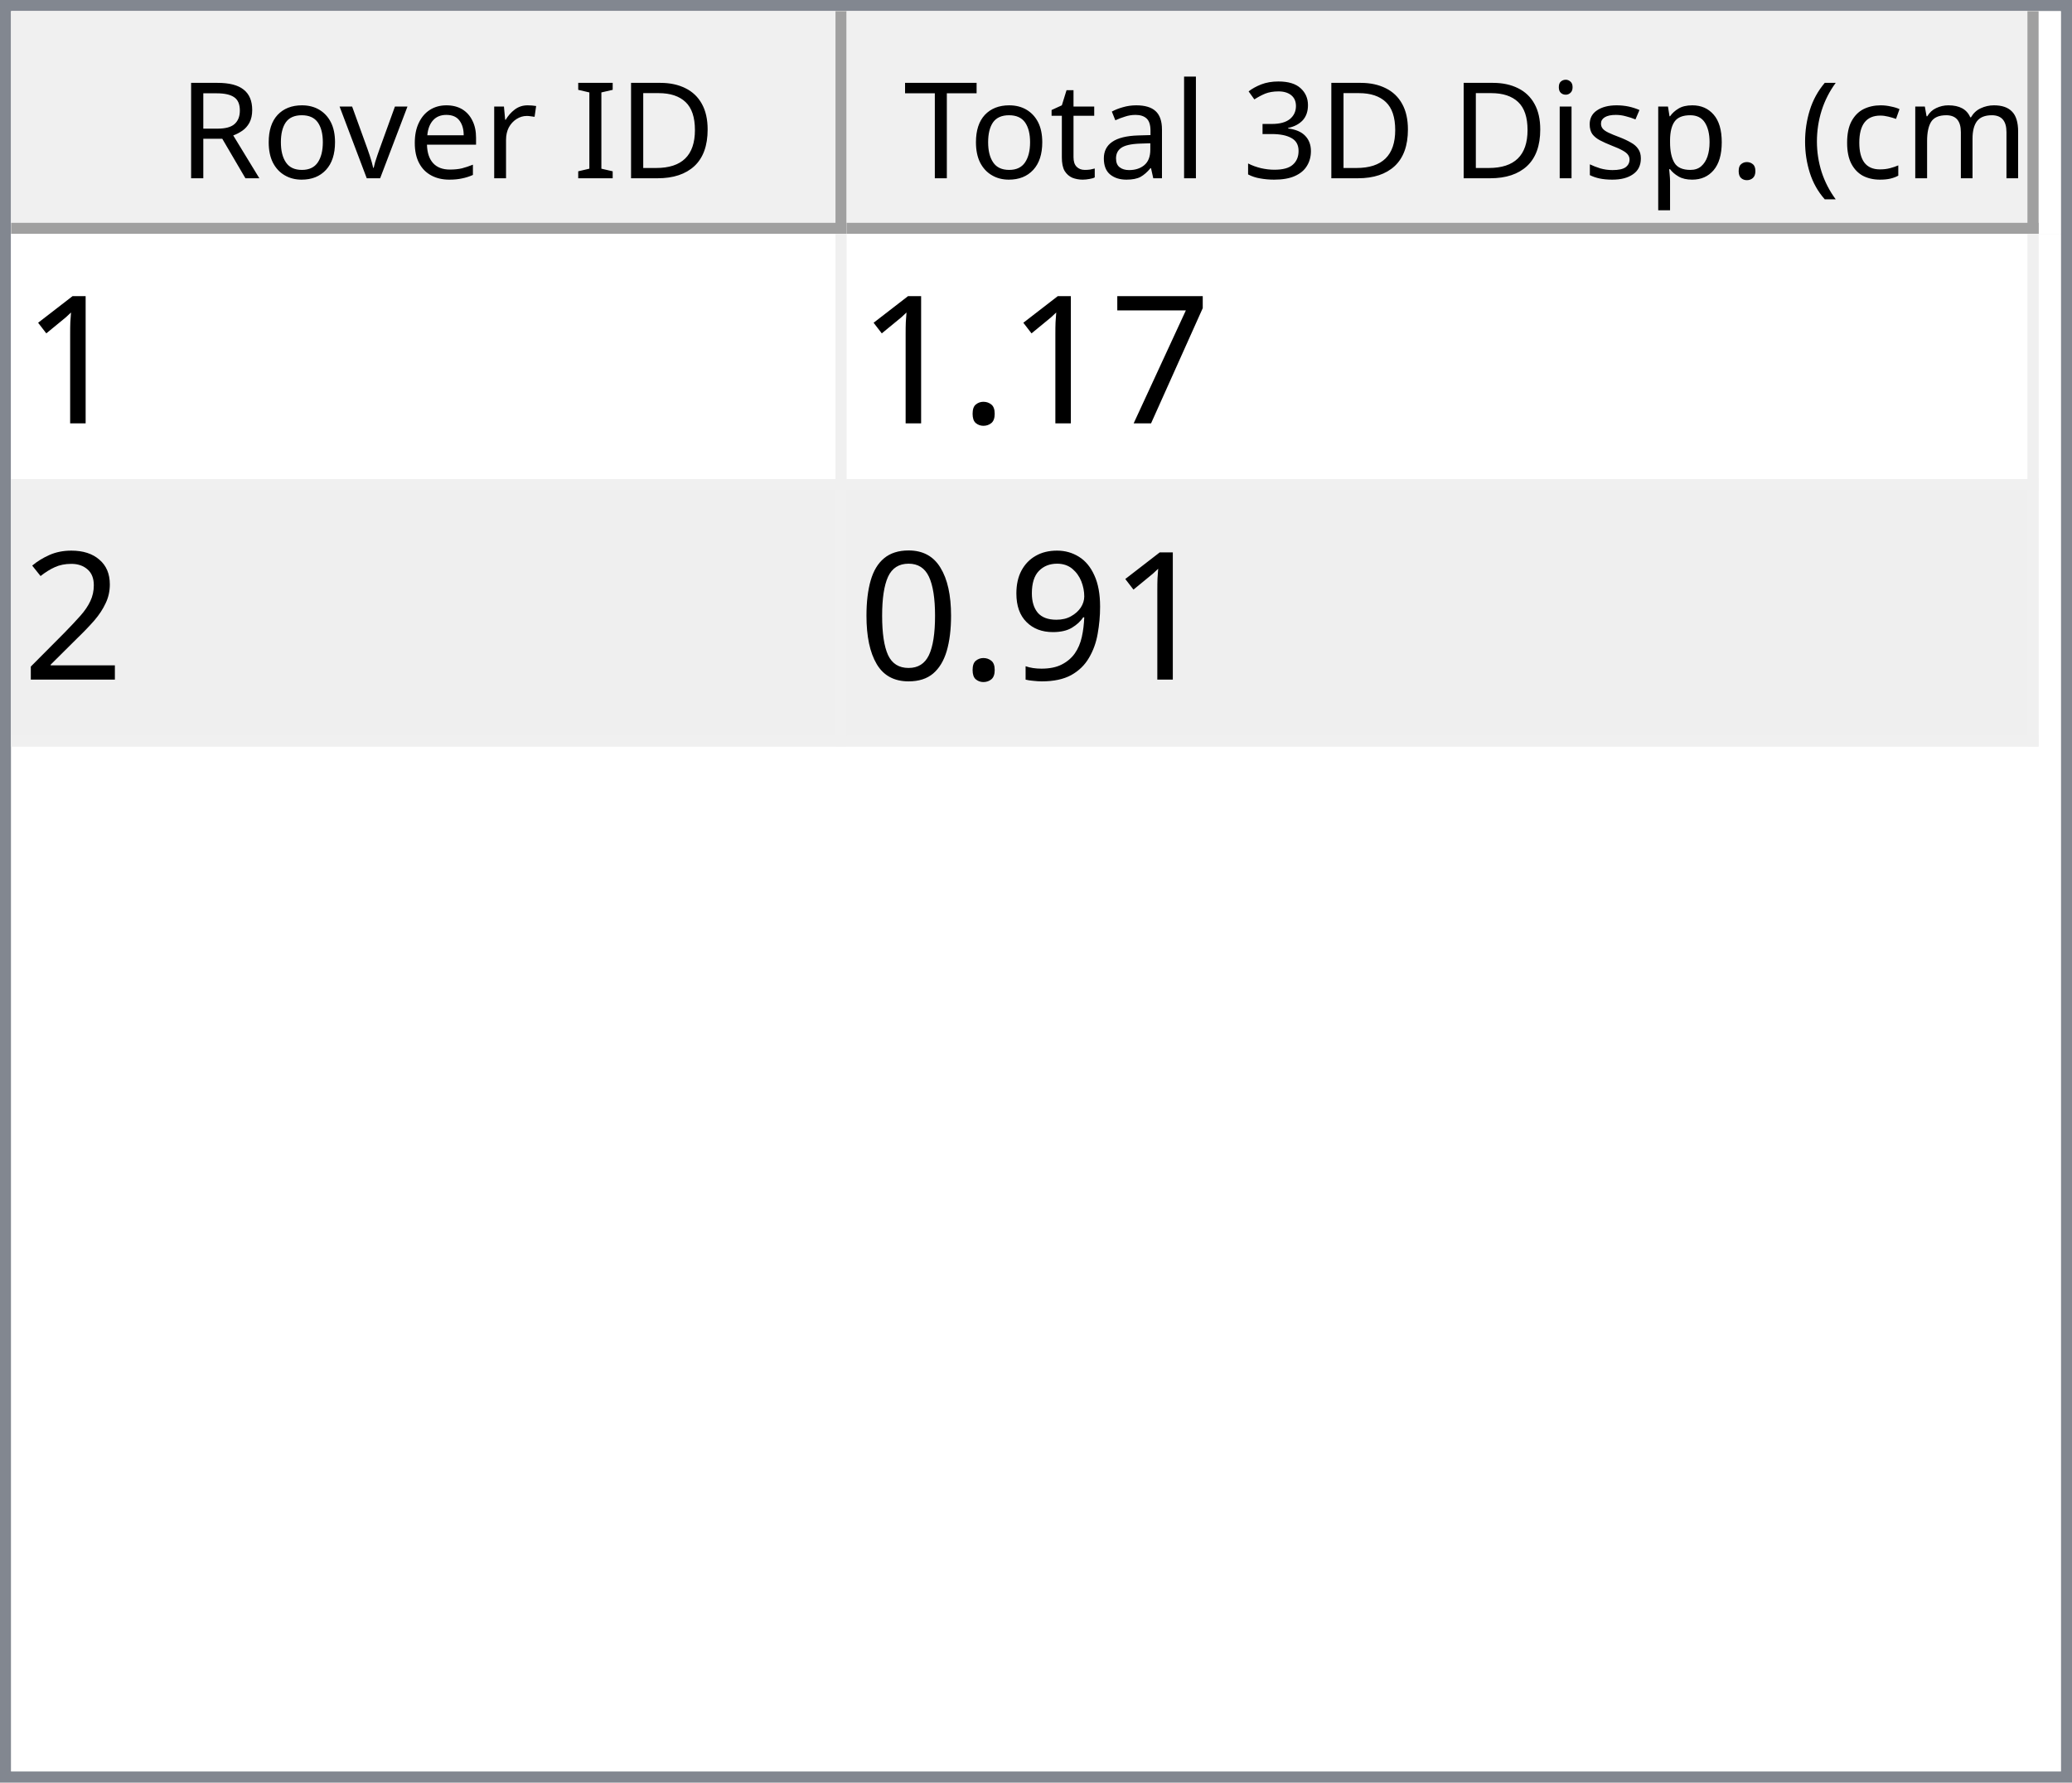
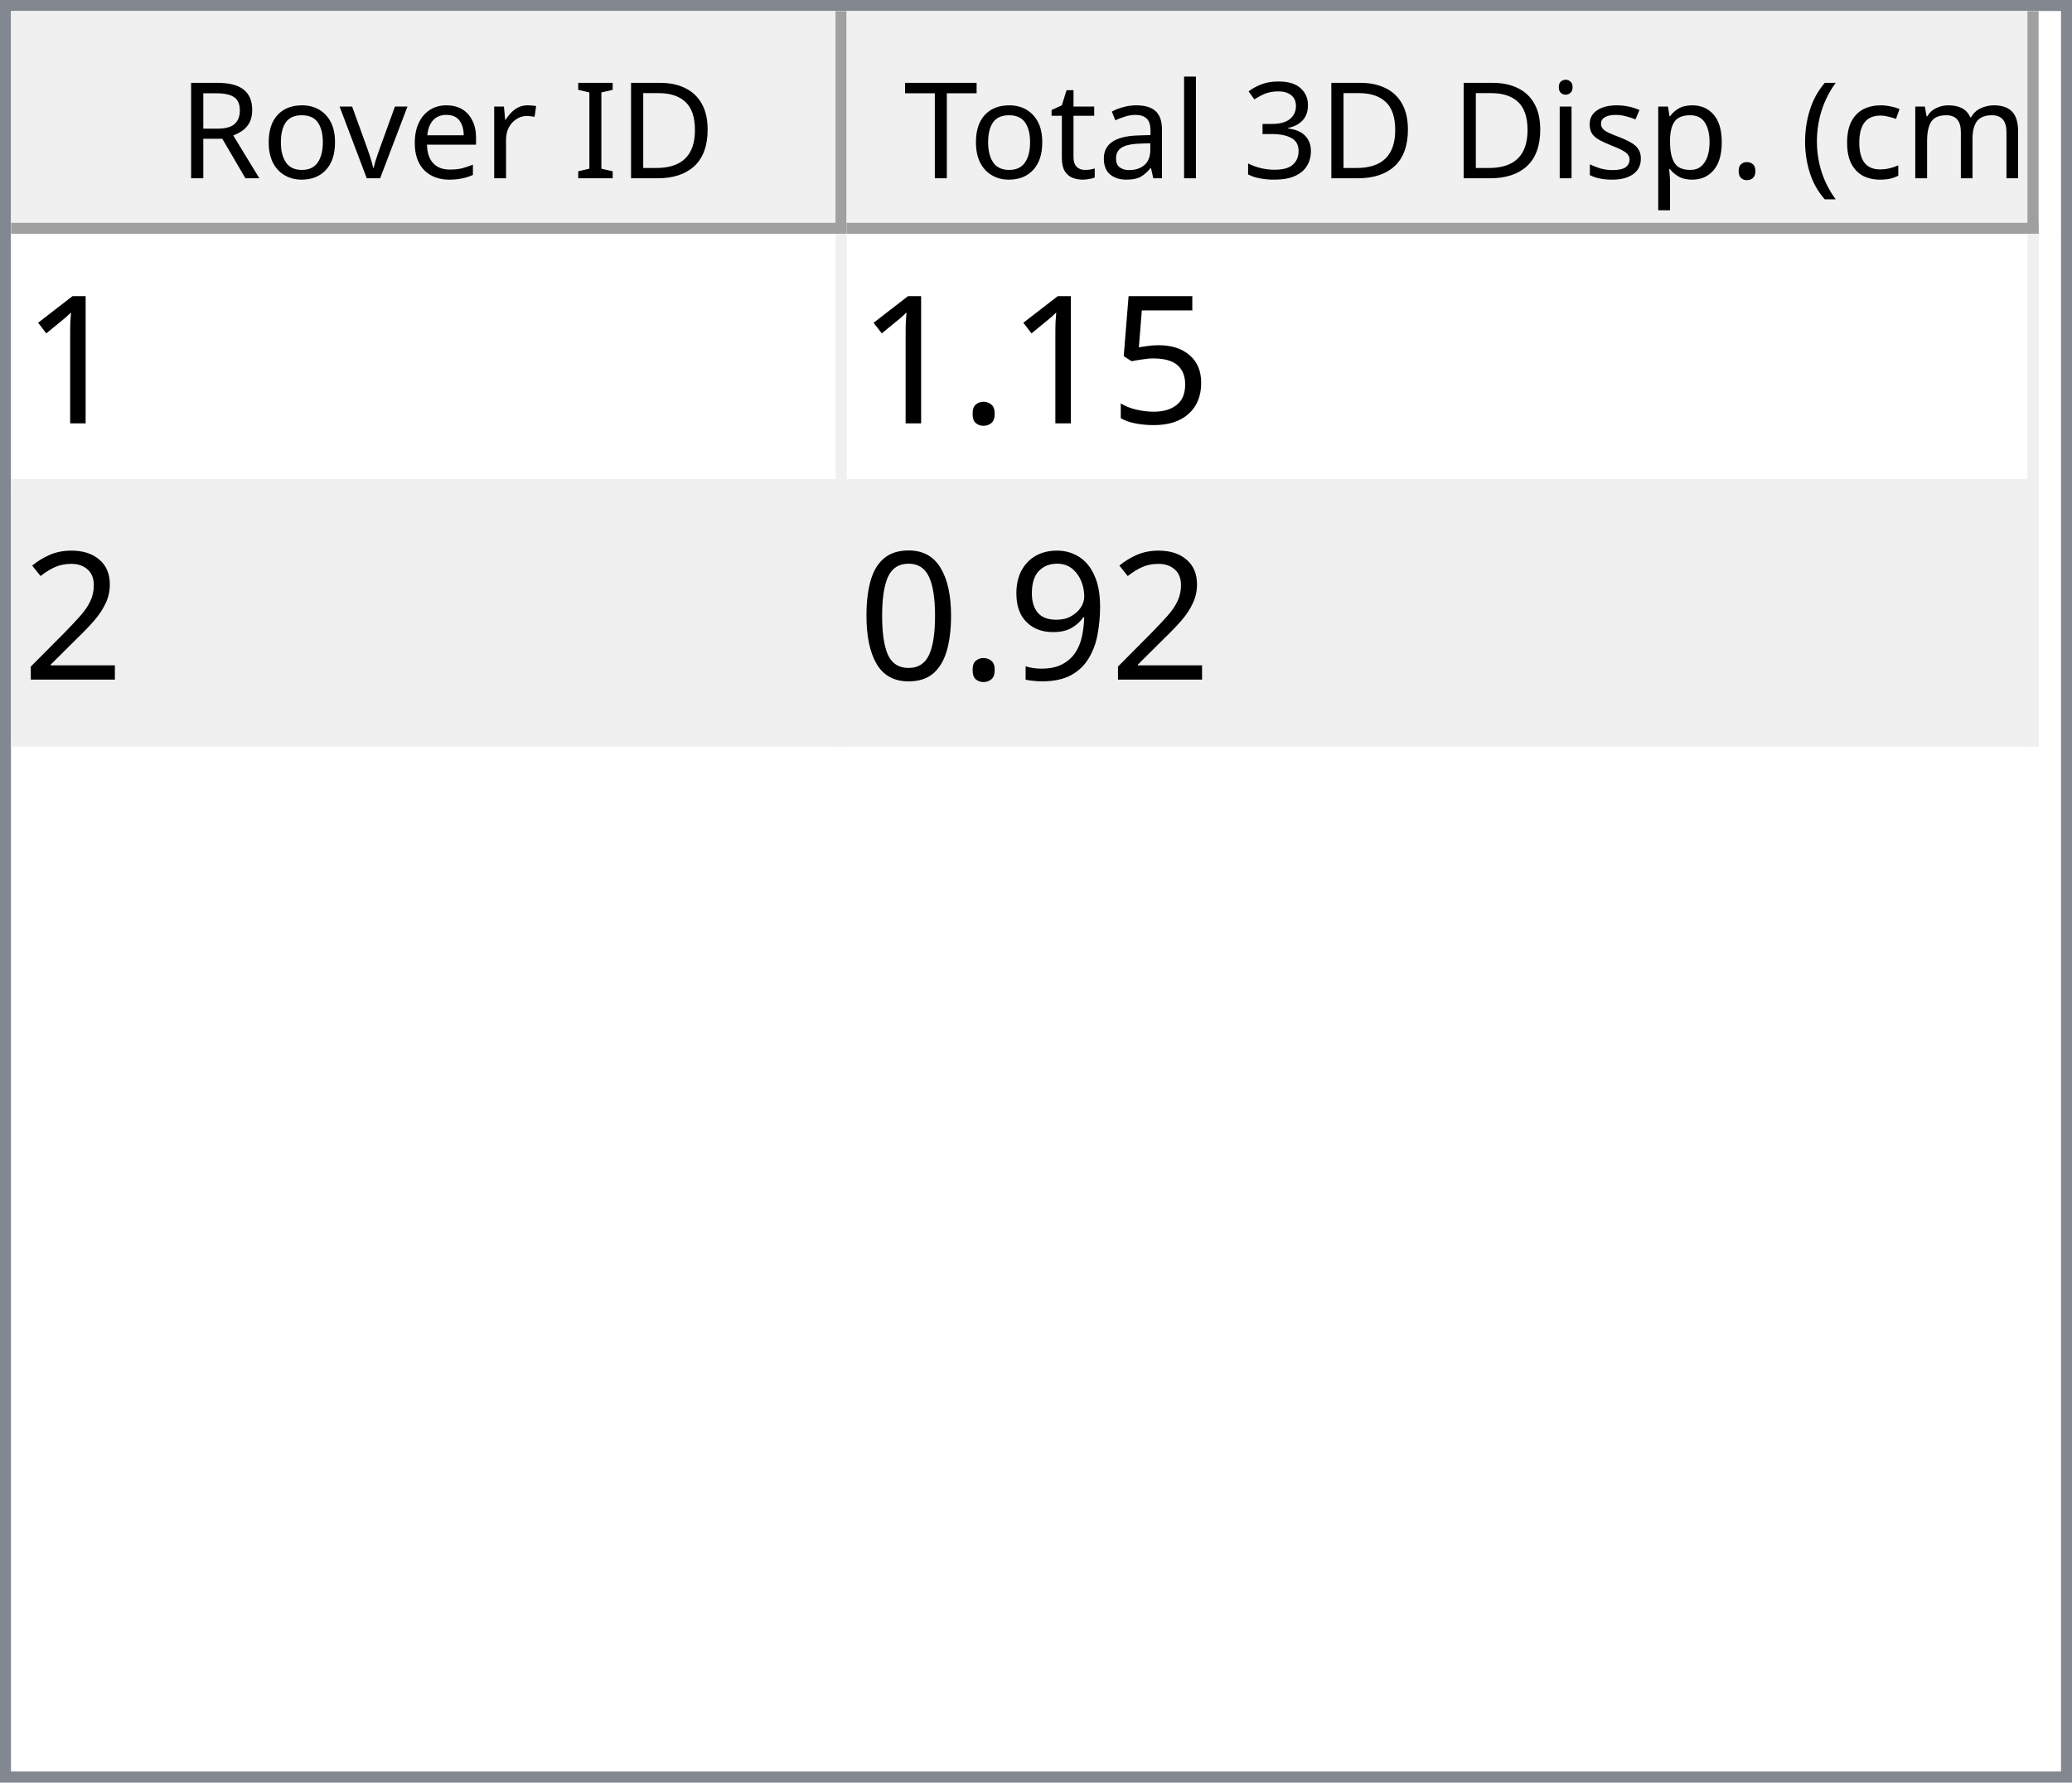
<svg xmlns="http://www.w3.org/2000/svg" style="fill-opacity:1; color-rendering:auto; color-interpolation:auto; text-rendering:auto; stroke:black; stroke-linecap:square; stroke-miterlimit:10; shape-rendering:auto; stroke-opacity:1; fill:black; stroke-dasharray:none; font-weight:normal; stroke-width:1; font-family:'Dialog'; font-style:normal; stroke-linejoin:miter; font-size:12px; stroke-dashoffset:0; image-rendering:auto;" width="186" height="160">
  <defs id="genericDefs" />
  <g>
    <defs id="defs1">
      <clipPath clipPathUnits="userSpaceOnUse" id="clipPath1">
        <path d="M0 0 L186 0 L186 160 L0 160 L0 0 Z" />
      </clipPath>
      <clipPath clipPathUnits="userSpaceOnUse" id="clipPath2">
        <path d="M0 0 L0 160 L186 160 L186 0 Z" />
      </clipPath>
      <clipPath clipPathUnits="userSpaceOnUse" id="clipPath3">
        <path d="M0 0 L0 20 L184 20 L184 0 Z" />
      </clipPath>
      <clipPath clipPathUnits="userSpaceOnUse" id="clipPath4">
        <path d="M0 0 L0 20 L75 20 L75 0 Z" />
      </clipPath>
      <clipPath clipPathUnits="userSpaceOnUse" id="clipPath5">
        <path d="M1 1 L1 19 L74 19 L74 1 Z" />
      </clipPath>
      <clipPath clipPathUnits="userSpaceOnUse" id="clipPath6">
        <path d="M0 0 L0 18 L73 18 L73 0 Z" />
      </clipPath>
      <clipPath clipPathUnits="userSpaceOnUse" id="clipPath7">
        <path d="M-0.5 -0.5 L-0.5 19.5 L74.5 19.5 L74.5 -0.5 Z" />
      </clipPath>
      <clipPath clipPathUnits="userSpaceOnUse" id="clipPath8">
        <path d="M0 0 L0 20 L107 20 L107 0 Z" />
      </clipPath>
      <clipPath clipPathUnits="userSpaceOnUse" id="clipPath9">
        <path d="M1 1 L1 19 L106 19 L106 1 Z" />
      </clipPath>
      <clipPath clipPathUnits="userSpaceOnUse" id="clipPath10">
        <path d="M0 0 L0 18 L105 18 L105 0 Z" />
      </clipPath>
      <clipPath clipPathUnits="userSpaceOnUse" id="clipPath11">
        <path d="M-0.5 -0.5 L-0.5 19.5 L106.5 19.5 L106.5 -0.5 Z" />
      </clipPath>
      <clipPath clipPathUnits="userSpaceOnUse" id="clipPath12">
        <path d="M0 0 L0 138 L184 138 L184 0 Z" />
      </clipPath>
      <clipPath clipPathUnits="userSpaceOnUse" id="clipPath13">
        <path d="M0 0 L0 46 L182 46 L182 0 Z" />
      </clipPath>
      <clipPath clipPathUnits="userSpaceOnUse" id="clipPath14">
        <path d="M-0.5 -0.5 L-0.5 45.5 L181.5 45.5 L181.5 -0.5 Z" />
      </clipPath>
      <clipPath clipPathUnits="userSpaceOnUse" id="clipPath15">
        <path d="M0 0 L0 22 L74 22 L74 0 Z" />
      </clipPath>
      <clipPath clipPathUnits="userSpaceOnUse" id="clipPath16">
        <path d="M0 0 L0 22 L106 22 L106 0 Z" />
      </clipPath>
      <font horiz-adv-x="64.551" id="font1">
        <font-face ascent="107.91" descent="25.098" units-per-em="100" style="font-style:normal; font-family:Segoe UI; font-weight:normal;" />
        <missing-glyph horiz-adv-x="64.551" d="M8.109 0 L8.109 68.266 L56.453 68.266 L56.453 0 L8.109 0 ZM15.328 7.234 L49.219 7.234 L49.219 61.031 L15.328 61.031 L15.328 7.234 Z" />
        <glyph unicode="D" horiz-adv-x="70.117" d="M9.188 0 L9.188 70.016 L28.516 70.016 Q65.531 70.016 65.531 35.891 Q65.531 19.672 55.25 9.836 Q44.969 0 27.734 0 L9.188 0 ZM17.391 62.594 L17.391 7.422 L27.828 7.422 Q41.609 7.422 49.273 14.797 Q56.938 22.172 56.938 35.688 Q56.938 62.594 28.328 62.594 L17.391 62.594 Z" />
        <glyph unicode="I" horiz-adv-x="26.611" d="M17.391 0 L9.188 0 L9.188 70.016 L17.391 70.016 L17.391 0 Z" />
        <glyph unicode=" " horiz-adv-x="27.393" d="" />
        <glyph unicode="r" horiz-adv-x="34.766" d="M34.188 41.891 Q32.078 43.5 28.125 43.5 Q23 43.5 19.555 38.672 Q16.109 33.844 16.109 25.484 L16.109 0 L8.109 0 L8.109 50 L16.109 50 L16.109 39.703 L16.312 39.703 Q18.016 44.969 21.531 47.922 Q25.047 50.875 29.391 50.875 Q32.516 50.875 34.188 50.203 L34.188 41.891 Z" />
        <glyph unicode="e" horiz-adv-x="52.295" d="M48.297 23 L12.984 23 Q13.188 14.656 17.484 10.109 Q21.781 5.562 29.297 5.562 Q37.75 5.562 44.828 11.141 L44.828 3.609 Q38.234 -1.172 27.391 -1.172 Q16.797 -1.172 10.742 5.641 Q4.688 12.453 4.688 24.812 Q4.688 36.469 11.305 43.82 Q17.922 51.172 27.734 51.172 Q37.547 51.172 42.922 44.828 Q48.297 38.484 48.297 27.203 L48.297 23 ZM40.094 29.781 Q40.047 36.719 36.75 40.578 Q33.453 44.438 27.594 44.438 Q21.922 44.438 17.969 40.383 Q14.016 36.328 13.094 29.781 L40.094 29.781 Z" />
        <glyph unicode="v" horiz-adv-x="47.9" d="M47.406 50 L27.484 0 L19.625 0 L0.688 50 L9.469 50 L22.172 13.672 Q23.578 9.672 23.922 6.688 L24.125 6.688 Q24.609 10.453 25.688 13.484 L38.969 50 L47.406 50 Z" />
        <glyph unicode="o" horiz-adv-x="58.594" d="M29 -1.172 Q17.922 -1.172 11.305 5.836 Q4.688 12.844 4.688 24.422 Q4.688 37.016 11.57 44.094 Q18.453 51.172 30.172 51.172 Q41.359 51.172 47.633 44.289 Q53.906 37.406 53.906 25.203 Q53.906 13.234 47.141 6.031 Q40.375 -1.172 29 -1.172 ZM29.594 44.438 Q21.875 44.438 17.383 39.188 Q12.891 33.938 12.891 24.703 Q12.891 15.828 17.43 10.695 Q21.969 5.562 29.594 5.562 Q37.359 5.562 41.531 10.594 Q45.703 15.625 45.703 24.906 Q45.703 34.281 41.531 39.359 Q37.359 44.438 29.594 44.438 Z" />
        <glyph unicode="R" horiz-adv-x="59.814" d="M59.375 0 L49.609 0 L37.891 19.625 Q36.281 22.359 34.766 24.289 Q33.25 26.219 31.664 27.438 Q30.078 28.656 28.25 29.219 Q26.422 29.781 24.125 29.781 L17.391 29.781 L17.391 0 L9.188 0 L9.188 70.016 L30.078 70.016 Q34.672 70.016 38.555 68.867 Q42.438 67.719 45.289 65.375 Q48.141 63.031 49.758 59.547 Q51.375 56.062 51.375 51.375 Q51.375 47.703 50.273 44.656 Q49.172 41.609 47.148 39.211 Q45.125 36.812 42.266 35.133 Q39.406 33.453 35.844 32.516 L35.844 32.328 Q37.594 31.547 38.891 30.547 Q40.188 29.547 41.359 28.18 Q42.531 26.812 43.68 25.078 Q44.828 23.344 46.234 21.047 L59.375 0 ZM17.391 62.594 L17.391 37.203 L28.516 37.203 Q31.594 37.203 34.203 38.133 Q36.812 39.062 38.719 40.797 Q40.625 42.531 41.703 45.047 Q42.781 47.562 42.781 50.688 Q42.781 56.297 39.141 59.445 Q35.5 62.594 28.609 62.594 L17.391 62.594 Z" />
        <glyph unicode=")" horiz-adv-x="30.176" d="M8.297 -15.922 L1.172 -15.922 Q16.406 2.344 16.406 26.812 Q16.406 51.469 1.078 70.016 L8.297 70.016 Q23.531 52.156 23.531 26.703 Q23.531 1.375 8.297 -15.922 Z" />
        <glyph unicode="m" horiz-adv-x="86.133" d="M79.109 0 L71.094 0 L71.094 28.719 Q71.094 37.016 68.531 40.727 Q65.969 44.438 59.906 44.438 Q54.781 44.438 51.195 39.75 Q47.609 35.062 47.609 28.516 L47.609 0 L39.594 0 L39.594 29.688 Q39.594 44.438 28.219 44.438 Q22.953 44.438 19.531 40.016 Q16.109 35.594 16.109 28.516 L16.109 0 L8.109 0 L8.109 50 L16.109 50 L16.109 42.094 L16.312 42.094 Q21.625 51.172 31.844 51.172 Q36.969 51.172 40.773 48.312 Q44.578 45.453 46 40.828 Q51.562 51.172 62.594 51.172 Q79.109 51.172 79.109 30.812 L79.109 0 Z" />
        <glyph unicode="c" horiz-adv-x="46.191" d="M42.188 2.297 Q36.422 -1.172 28.516 -1.172 Q17.828 -1.172 11.258 5.789 Q4.688 12.75 4.688 23.828 Q4.688 36.188 11.766 43.68 Q18.844 51.172 30.672 51.172 Q37.25 51.172 42.281 48.734 L42.281 40.531 Q36.719 44.438 30.375 44.438 Q22.703 44.438 17.797 38.945 Q12.891 33.453 12.891 24.516 Q12.891 15.719 17.508 10.641 Q22.125 5.562 29.891 5.562 Q36.422 5.562 42.188 9.906 L42.188 2.297 Z" />
        <glyph unicode="(" horiz-adv-x="30.176" d="M29.109 -15.922 L21.969 -15.922 Q6.844 1.375 6.844 26.703 Q6.844 52.156 21.969 70.016 L29.203 70.016 Q13.875 51.469 13.875 26.812 Q13.875 2.344 29.109 -15.922 Z" />
        <glyph unicode="." horiz-adv-x="21.68" d="M10.891 -1.078 Q8.641 -1.078 7.055 0.539 Q5.469 2.156 5.469 4.391 Q5.469 6.641 7.055 8.273 Q8.641 9.906 10.891 9.906 Q13.188 9.906 14.797 8.273 Q16.406 6.641 16.406 4.391 Q16.406 2.156 14.797 0.539 Q13.188 -1.078 10.891 -1.078 Z" />
        <glyph unicode="p" horiz-adv-x="58.789" d="M16.312 7.234 L16.109 7.234 L16.109 -23 L8.109 -23 L8.109 50 L16.109 50 L16.109 41.219 L16.312 41.219 Q22.219 51.172 33.594 51.172 Q43.266 51.172 48.688 44.461 Q54.109 37.75 54.109 26.469 Q54.109 13.922 48 6.375 Q41.891 -1.172 31.297 -1.172 Q21.578 -1.172 16.312 7.234 ZM16.109 27.391 L16.109 20.406 Q16.109 14.203 20.141 9.883 Q24.172 5.562 30.375 5.562 Q37.641 5.562 41.773 11.133 Q45.906 16.703 45.906 26.609 Q45.906 34.969 42.047 39.703 Q38.188 44.438 31.594 44.438 Q24.609 44.438 20.359 39.578 Q16.109 34.719 16.109 27.391 Z" />
        <glyph unicode="s" horiz-adv-x="42.432" d="M5.078 1.812 L5.078 10.406 Q11.625 5.562 19.484 5.562 Q30.031 5.562 30.031 12.594 Q30.031 14.594 29.125 15.992 Q28.219 17.391 26.68 18.461 Q25.141 19.531 23.07 20.383 Q21 21.234 18.609 22.172 Q15.281 23.484 12.766 24.828 Q10.25 26.172 8.57 27.859 Q6.891 29.547 6.031 31.695 Q5.172 33.844 5.172 36.719 Q5.172 40.234 6.789 42.945 Q8.406 45.656 11.086 47.484 Q13.766 49.312 17.211 50.242 Q20.656 51.172 24.312 51.172 Q30.812 51.172 35.938 48.922 L35.938 40.828 Q30.422 44.438 23.25 44.438 Q21 44.438 19.195 43.922 Q17.391 43.406 16.094 42.477 Q14.797 41.547 14.086 40.258 Q13.375 38.969 13.375 37.406 Q13.375 35.453 14.086 34.133 Q14.797 32.812 16.164 31.789 Q17.531 30.766 19.484 29.938 Q21.438 29.109 23.922 28.125 Q27.25 26.859 29.883 25.516 Q32.516 24.172 34.375 22.484 Q36.234 20.797 37.234 18.602 Q38.234 16.406 38.234 13.375 Q38.234 9.672 36.602 6.938 Q34.969 4.203 32.234 2.398 Q29.5 0.594 25.93 -0.289 Q22.359 -1.172 18.453 -1.172 Q10.75 -1.172 5.078 1.812 Z" />
        <glyph unicode="i" horiz-adv-x="24.219" d="M12.203 62.703 Q10.062 62.703 8.547 64.164 Q7.031 65.625 7.031 67.875 Q7.031 70.125 8.547 71.609 Q10.062 73.094 12.203 73.094 Q14.406 73.094 15.945 71.609 Q17.484 70.125 17.484 67.875 Q17.484 65.719 15.945 64.211 Q14.406 62.703 12.203 62.703 ZM16.109 0 L8.109 0 L8.109 50 L16.109 50 L16.109 0 Z" />
        <glyph unicode="3" horiz-adv-x="53.906" d="M46.531 19.828 Q46.531 15.094 44.75 11.211 Q42.969 7.328 39.719 4.57 Q36.469 1.812 31.93 0.297 Q27.391 -1.219 21.922 -1.219 Q11.922 -1.219 6 2.594 L6 11.188 Q13.094 5.609 22.219 5.609 Q25.875 5.609 28.828 6.539 Q31.781 7.469 33.906 9.227 Q36.031 10.984 37.18 13.477 Q38.328 15.969 38.328 19.094 Q38.328 32.812 18.797 32.812 L12.984 32.812 L12.984 39.594 L18.5 39.594 Q35.797 39.594 35.797 52.484 Q35.797 64.406 22.609 64.406 Q15.188 64.406 8.688 59.422 L8.688 67.188 Q15.375 71.188 24.609 71.188 Q29 71.188 32.57 69.969 Q36.141 68.75 38.68 66.555 Q41.219 64.359 42.609 61.281 Q44 58.203 44 54.5 Q44 40.672 30.031 36.719 L30.031 36.531 Q33.594 36.141 36.625 34.797 Q39.656 33.453 41.852 31.305 Q44.047 29.156 45.289 26.25 Q46.531 23.344 46.531 19.828 Z" />
        <glyph unicode="l" horiz-adv-x="24.219" d="M16.109 0 L8.109 0 L8.109 74.031 L16.109 74.031 L16.109 0 Z" />
        <glyph unicode="a" horiz-adv-x="50.879" d="M43.891 0 L35.891 0 L35.891 7.812 L35.688 7.812 Q30.469 -1.172 20.312 -1.172 Q12.844 -1.172 8.617 2.781 Q4.391 6.734 4.391 13.281 Q4.391 27.297 20.906 29.594 L35.891 31.688 Q35.891 44.438 25.594 44.438 Q16.547 44.438 9.281 38.281 L9.281 46.484 Q16.656 51.172 26.266 51.172 Q43.891 51.172 43.891 32.516 L43.891 0 ZM35.891 25.297 L23.828 23.641 Q18.266 22.859 15.43 20.875 Q12.594 18.891 12.594 13.875 Q12.594 10.203 15.211 7.883 Q17.828 5.562 22.172 5.562 Q28.125 5.562 32.008 9.742 Q35.891 13.922 35.891 20.312 L35.891 25.297 Z" />
        <glyph unicode="t" horiz-adv-x="33.887" d="M31.297 0.484 Q28.469 -1.078 23.828 -1.078 Q10.688 -1.078 10.688 13.578 L10.688 43.172 L2.094 43.172 L2.094 50 L10.688 50 L10.688 62.203 L18.703 64.797 L18.703 50 L31.297 50 L31.297 43.172 L18.703 43.172 L18.703 14.984 Q18.703 9.969 20.414 7.82 Q22.125 5.672 26.078 5.672 Q29.109 5.672 31.297 7.328 L31.297 0.484 Z" />
        <glyph unicode="T" horiz-adv-x="52.393" d="M50.594 62.594 L30.375 62.594 L30.375 0 L22.172 0 L22.172 62.594 L2 62.594 L2 70.016 L50.594 70.016 L50.594 62.594 Z" />
      </font>
      <font horiz-adv-x="75.0" id="font2">
        <font-face ascent="100.537" descent="21.973" units-per-em="100" style="font-style:normal; font-family:sans-serif; font-weight:normal;" />
        <missing-glyph horiz-adv-x="75.0" d="M12.5 0 L12.5 62.5 L62.5 62.5 L62.5 0 L12.5 0 ZM14.062 1.562 L60.938 1.562 L60.938 60.938 L14.062 60.938 L14.062 1.562 Z" />
        <glyph unicode="1" horiz-adv-x="55.615" d="M37.25 0 L28.469 0 L28.469 56 Q25.297 52.984 20.141 49.953 Q14.984 46.922 10.891 45.406 L10.891 53.906 Q18.266 57.375 23.781 62.305 Q29.297 67.234 31.594 71.875 L37.25 71.875 L37.25 0 Z" />
-         <glyph unicode="7" horiz-adv-x="55.615" d="M4.734 62.203 L4.734 70.656 L51.078 70.656 L51.078 63.812 Q44.234 56.547 37.523 44.484 Q30.812 32.422 27.156 19.672 Q24.516 10.688 23.781 0 L14.75 0 Q14.891 8.453 18.062 20.414 Q21.234 32.375 27.172 43.484 Q33.109 54.594 39.797 62.203 L4.734 62.203 Z" />
+         <glyph unicode="5" horiz-adv-x="55.615" d="M4.156 18.75 L13.375 19.531 Q14.406 12.797 18.141 9.398 Q21.875 6 27.156 6 Q33.5 6 37.891 10.789 Q42.281 15.578 42.281 23.484 Q42.281 31 38.062 35.352 Q33.844 39.703 27 39.703 Q22.75 39.703 19.336 37.773 Q15.922 35.844 13.969 32.766 L5.719 33.844 L12.641 70.609 L48.25 70.609 L48.25 62.203 L19.672 62.203 L15.828 42.969 Q22.266 47.469 29.344 47.469 Q38.719 47.469 45.164 40.969 Q51.609 34.469 51.609 24.266 Q51.609 14.547 45.953 7.469 Q39.062 -1.219 27.156 -1.219 Q17.391 -1.219 11.211 4.25 Q5.031 9.719 4.156 18.75 Z" />
        <glyph unicode="." horiz-adv-x="27.783" d="M9.078 0 L9.078 10.016 L19.094 10.016 L19.094 0 L9.078 0 Z" />
        <glyph unicode="2" horiz-adv-x="55.615" d="M50.344 8.453 L50.344 0 L3.031 0 Q2.938 3.172 4.047 6.109 Q5.859 10.938 9.836 15.625 Q13.812 20.312 21.344 26.469 Q33.016 36.031 37.117 41.625 Q41.219 47.219 41.219 52.203 Q41.219 57.422 37.477 61.008 Q33.734 64.594 27.734 64.594 Q21.391 64.594 17.578 60.789 Q13.766 56.984 13.719 50.25 L4.688 51.172 Q5.609 61.281 11.664 66.578 Q17.719 71.875 27.938 71.875 Q38.234 71.875 44.242 66.164 Q50.25 60.453 50.25 52 Q50.25 47.703 48.492 43.555 Q46.734 39.406 42.656 34.812 Q38.578 30.219 29.109 22.219 Q21.188 15.578 18.945 13.211 Q16.703 10.844 15.234 8.453 L50.344 8.453 Z" />
        <glyph unicode="9" horiz-adv-x="55.615" d="M5.469 16.547 L13.922 17.328 Q14.984 11.375 18.016 8.688 Q21.047 6 25.781 6 Q29.828 6 32.883 7.859 Q35.938 9.719 37.891 12.82 Q39.844 15.922 41.164 21.195 Q42.484 26.469 42.484 31.938 Q42.484 32.516 42.438 33.688 Q39.797 29.5 35.234 26.883 Q30.672 24.266 25.344 24.266 Q16.453 24.266 10.305 30.711 Q4.156 37.156 4.156 47.703 Q4.156 58.594 10.578 65.234 Q17 71.875 26.656 71.875 Q33.641 71.875 39.43 68.117 Q45.219 64.359 48.219 57.398 Q51.219 50.438 51.219 37.25 Q51.219 23.531 48.242 15.406 Q45.266 7.281 39.383 3.031 Q33.5 -1.219 25.594 -1.219 Q17.188 -1.219 11.867 3.445 Q6.547 8.109 5.469 16.547 ZM41.453 48.141 Q41.453 55.719 37.43 60.156 Q33.406 64.594 27.734 64.594 Q21.875 64.594 17.531 59.812 Q13.188 55.031 13.188 47.406 Q13.188 40.578 17.312 36.305 Q21.438 32.031 27.484 32.031 Q33.594 32.031 37.523 36.305 Q41.453 40.578 41.453 48.141 Z" />
        <glyph unicode="0" horiz-adv-x="55.615" d="M4.156 35.297 Q4.156 48 6.766 55.742 Q9.375 63.484 14.523 67.68 Q19.672 71.875 27.484 71.875 Q33.25 71.875 37.594 69.555 Q41.938 67.234 44.773 62.867 Q47.609 58.5 49.219 52.227 Q50.828 45.953 50.828 35.297 Q50.828 22.703 48.242 14.969 Q45.656 7.234 40.508 3.008 Q35.359 -1.219 27.484 -1.219 Q17.141 -1.219 11.234 6.203 Q4.156 15.141 4.156 35.297 ZM13.188 35.297 Q13.188 17.672 17.312 11.836 Q21.438 6 27.484 6 Q33.547 6 37.672 11.859 Q41.797 17.719 41.797 35.297 Q41.797 52.984 37.672 58.789 Q33.547 64.594 27.391 64.594 Q21.344 64.594 17.719 59.469 Q13.188 52.938 13.188 35.297 Z" />
      </font>
    </defs>
    <g style="fill:white; stroke:white;">
      <rect x="0" y="0" width="186" style="clip-path:url(#clipPath1); stroke:none;" height="160" />
    </g>
    <g style="fill:white; text-rendering:optimizeSpeed; color-rendering:optimizeSpeed; image-rendering:optimizeSpeed; shape-rendering:crispEdges; stroke:white; color-interpolation:sRGB;">
      <rect x="0" width="186" height="160" y="0" style="stroke:none;" />
      <path style="stroke:none;" d="M0 160 L186 160 L186 0 L0 0 Z" />
    </g>
    <g style="fill:rgb(240,240,240); font-family:'Segoe UI'; stroke:rgb(240,240,240);">
      <rect x="0" y="0" width="186" style="clip-path:url(#clipPath2); stroke:none;" height="160" />
    </g>
    <g style="fill:rgb(130,135,144); font-family:'Segoe UI'; stroke:rgb(130,135,144);">
      <path d="M0 0 L186 0 L186 160 L0 160 L0 0 ZM1 1 L185 1 L185 159 L1 159 L1 1 Z" style="fill-rule:evenodd; clip-path:url(#clipPath2); stroke:none;" />
    </g>
    <g style="fill:white; font-family:'Segoe UI'; stroke:white;" transform="translate(1,1)">
      <rect x="0" y="0" width="184" style="clip-path:url(#clipPath3); stroke:none;" height="20" />
    </g>
    <g style="fill:rgb(240,240,240); font-family:'Segoe UI'; stroke:rgb(240,240,240);" transform="translate(1,1)">
      <rect x="0" y="0" width="75" style="clip-path:url(#clipPath4); stroke:none;" height="20" />
    </g>
    <g style="font-family:'Segoe UI';" transform="translate(2,2)">
      <text x="14" xml:space="preserve" y="14" style="clip-path:url(#clipPath6); stroke:none;">Rover ID</text>
    </g>
    <g style="fill:rgb(160,160,160); font-family:'Segoe UI'; stroke:rgb(160,160,160); stroke-linejoin:bevel;" transform="translate(1.5,1.5)">
      <line x1="74" x2="74" y1="0" style="fill:none; clip-path:url(#clipPath7);" y2="19" />
    </g>
    <g style="fill:rgb(160,160,160); font-family:'Segoe UI'; stroke:rgb(160,160,160); stroke-linejoin:bevel;" transform="matrix(1,0,0,1,1,1) translate(0.5,0.5)">
      <line x1="0" x2="74" y1="19" style="fill:none; clip-path:url(#clipPath7);" y2="19" />
    </g>
    <g style="fill:rgb(240,240,240); font-family:'Segoe UI'; stroke:rgb(240,240,240);" transform="translate(76,1)">
      <rect x="0" y="0" width="107" style="clip-path:url(#clipPath8); stroke:none;" height="20" />
    </g>
    <g style="font-family:'Segoe UI';" transform="translate(77,2)">
      <text x="1" xml:space="preserve" y="14" style="clip-path:url(#clipPath10); stroke:none;"> Total 3D Disp. (cm)</text>
    </g>
    <g style="fill:rgb(160,160,160); font-family:'Segoe UI'; stroke:rgb(160,160,160); stroke-linejoin:bevel;" transform="translate(76.5,1.5)">
      <line x1="106" x2="106" y1="0" style="fill:none; clip-path:url(#clipPath11);" y2="19" />
    </g>
    <g style="fill:rgb(160,160,160); font-family:'Segoe UI'; stroke:rgb(160,160,160); stroke-linejoin:bevel;" transform="matrix(1,0,0,1,76,1) translate(0.5,0.5)">
      <line x1="0" x2="106" y1="19" style="fill:none; clip-path:url(#clipPath11);" y2="19" />
    </g>
    <g style="fill:white; font-family:'Segoe UI'; stroke:white;" transform="translate(1,21)">
      <rect x="0" y="0" width="184" style="clip-path:url(#clipPath12); stroke:none;" height="138" />
    </g>
    <g style="fill:rgb(240,240,240); font-size:16px; font-family:sans-serif; stroke:rgb(240,240,240);" transform="translate(1,21)">
      <rect x="0" y="0" width="182" style="clip-path:url(#clipPath13); stroke:none;" height="46" />
      <line transform="translate(0.5,0.5)" x1="0" x2="181" y1="22" style="clip-path:url(#clipPath14); fill:none; stroke-linejoin:bevel;" y2="22" />
    </g>
    <g transform="matrix(1,0,0,1,1,21) translate(0.5,0.5)" style="fill:rgb(240,240,240); font-size:16px; font-family:sans-serif; stroke:rgb(240,240,240); stroke-linejoin:bevel;">
      <line x1="0" x2="181" y1="45" style="fill:none; clip-path:url(#clipPath14);" y2="45" />
    </g>
    <g transform="matrix(1,0,0,1,1,21) translate(0.5,0.5)" style="fill:rgb(240,240,240); font-size:16px; font-family:sans-serif; stroke:rgb(240,240,240); stroke-linejoin:bevel;">
      <line x1="74" x2="74" y1="0" style="fill:none; clip-path:url(#clipPath14);" y2="45" />
    </g>
    <g transform="matrix(1,0,0,1,1,21) translate(0.5,0.5)" style="fill:rgb(240,240,240); font-size:16px; font-family:sans-serif; stroke:rgb(240,240,240); stroke-linejoin:bevel;">
      <line x1="181" x2="181" y1="0" style="fill:none; clip-path:url(#clipPath14);" y2="45" />
    </g>
    <g style="fill:white; font-size:16px; font-family:sans-serif; stroke:white;" transform="matrix(1,0,0,1,1,21)">
      <rect x="0" y="0" width="74" style="clip-path:url(#clipPath15); stroke:none;" height="22" />
      <text x="1" y="17" style="fill:black; clip-path:url(#clipPath15); stroke:none;" xml:space="preserve">1</text>
    </g>
    <g style="fill:white; font-size:16px; font-family:sans-serif; stroke:white;" transform="matrix(1,0,0,1,1,21) translate(75,0)">
      <rect x="0" y="0" width="106" style="clip-path:url(#clipPath16); stroke:none;" height="22" />
-       <text x="1" y="17" style="fill:black; clip-path:url(#clipPath16); stroke:none;" xml:space="preserve">1.17</text>
+       <text x="1" y="17" style="fill:black; clip-path:url(#clipPath16); stroke:none;" xml:space="preserve">1.15</text>
    </g>
    <g style="fill:rgb(239,239,239); font-size:16px; font-family:sans-serif; stroke:rgb(239,239,239);" transform="matrix(1,0,0,1,1,21) translate(0,23)">
      <rect x="0" y="0" width="74" style="clip-path:url(#clipPath15); stroke:none;" height="22" />
      <text x="1" y="17" style="fill:black; clip-path:url(#clipPath15); stroke:none;" xml:space="preserve">2</text>
    </g>
    <g style="fill:rgb(239,239,239); font-size:16px; font-family:sans-serif; stroke:rgb(239,239,239);" transform="matrix(1,0,0,1,1,21) translate(75,23)">
      <rect x="0" y="0" width="106" style="clip-path:url(#clipPath16); stroke:none;" height="22" />
-       <text x="1" y="17" style="fill:black; clip-path:url(#clipPath16); stroke:none;" xml:space="preserve">0.91</text>
+       <text x="1" y="17" style="fill:black; clip-path:url(#clipPath16); stroke:none;" xml:space="preserve">0.92</text>
    </g>
  </g>
</svg>
